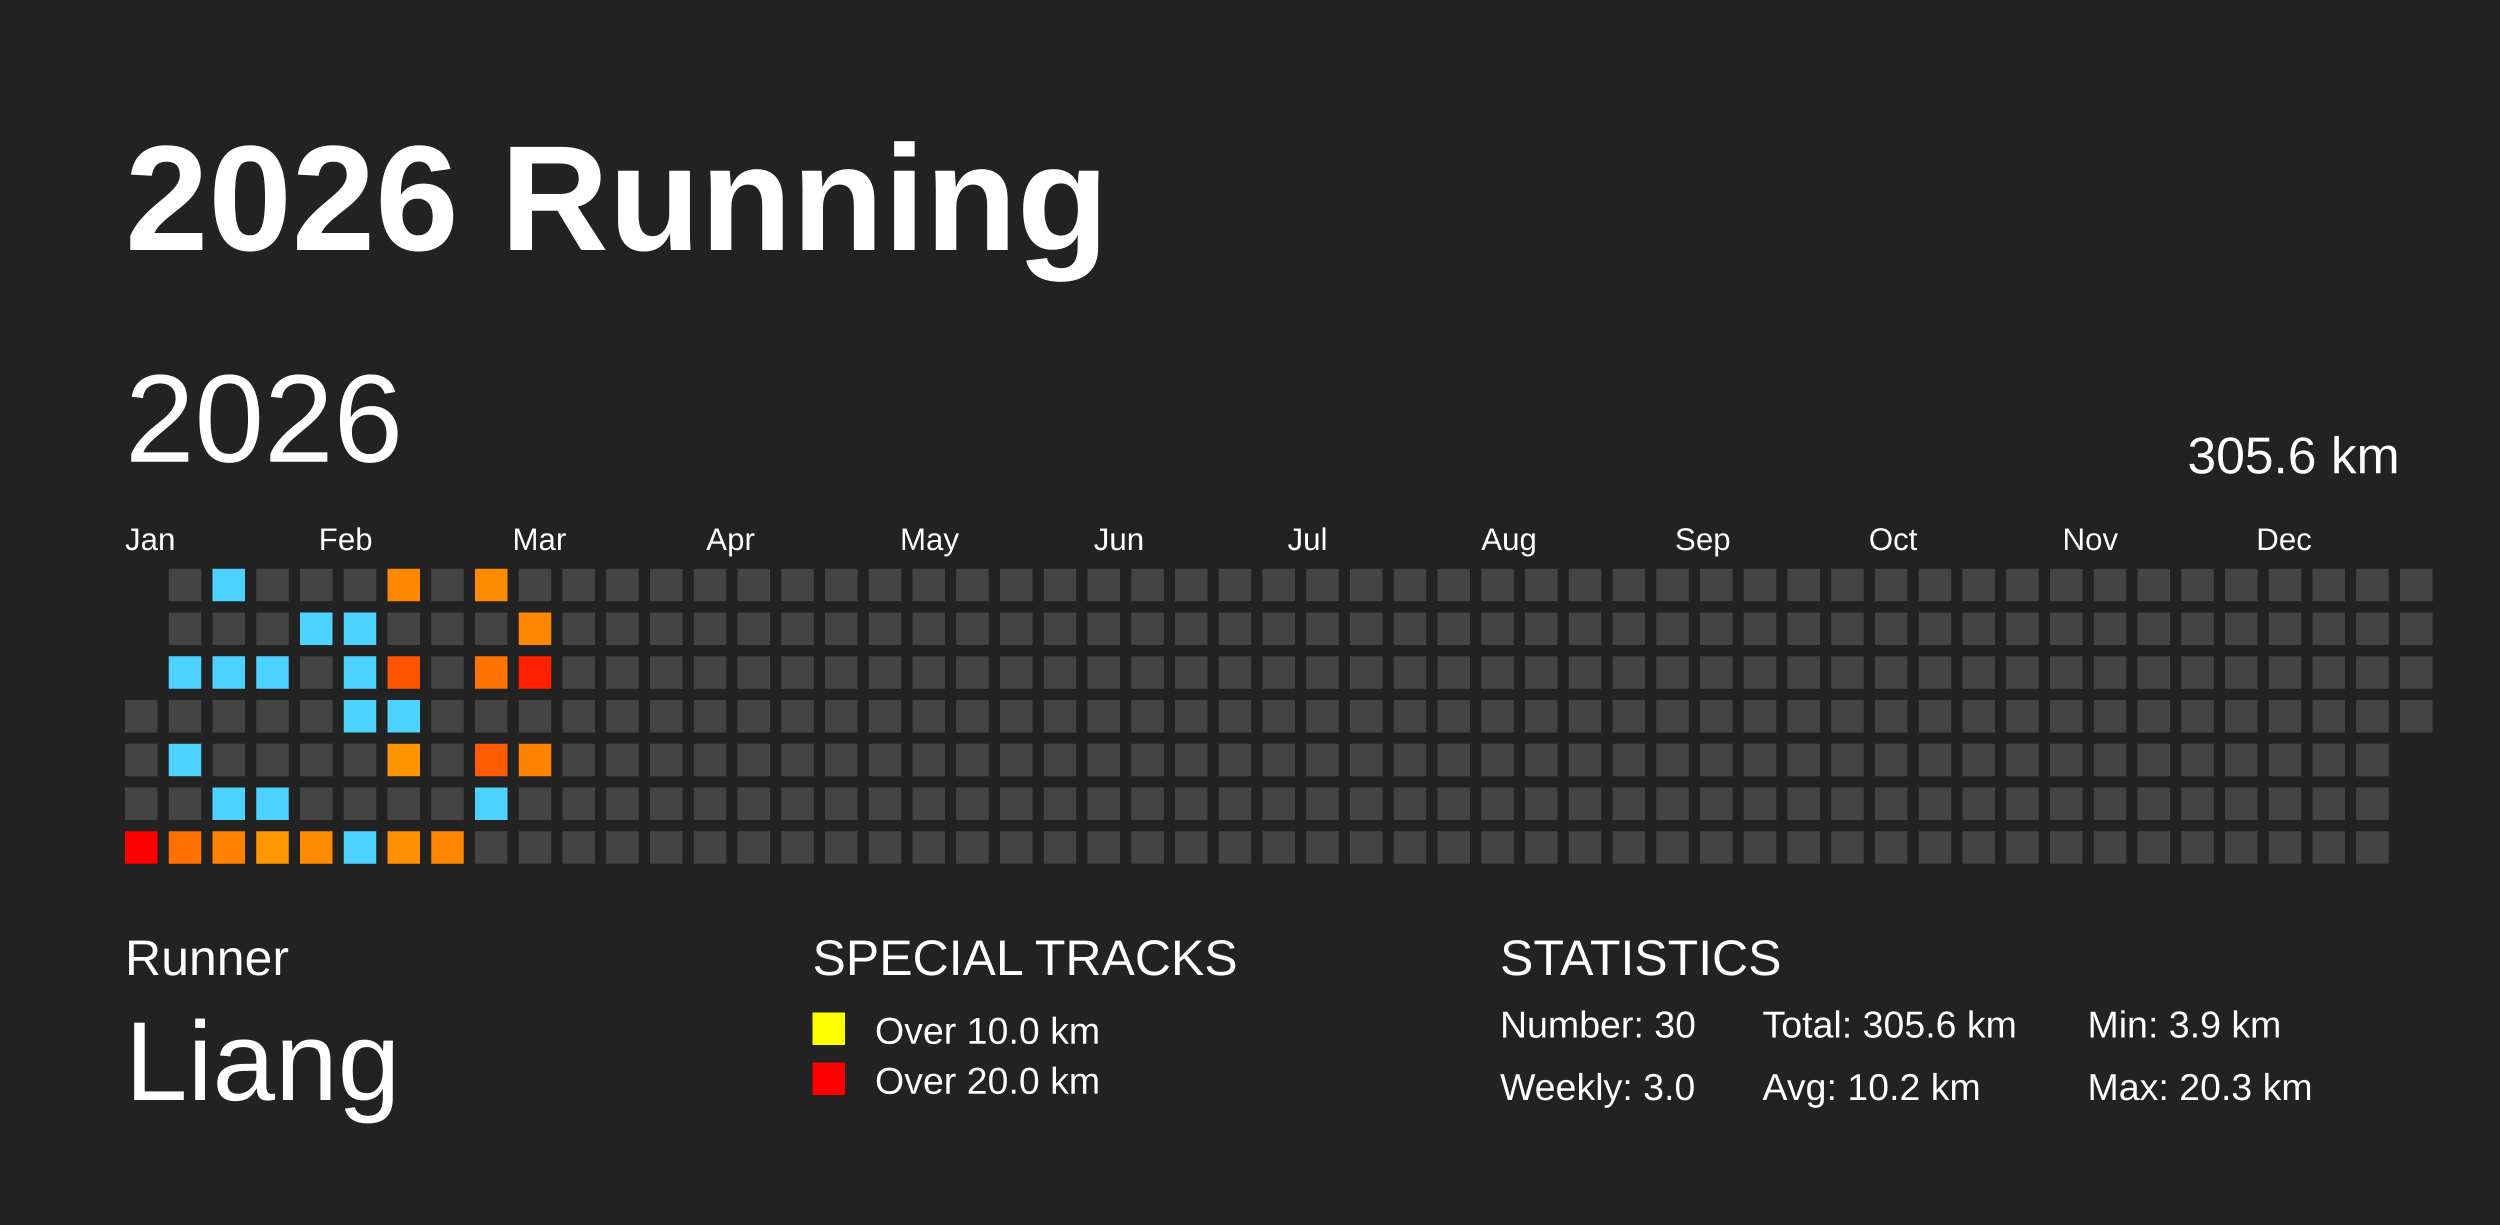
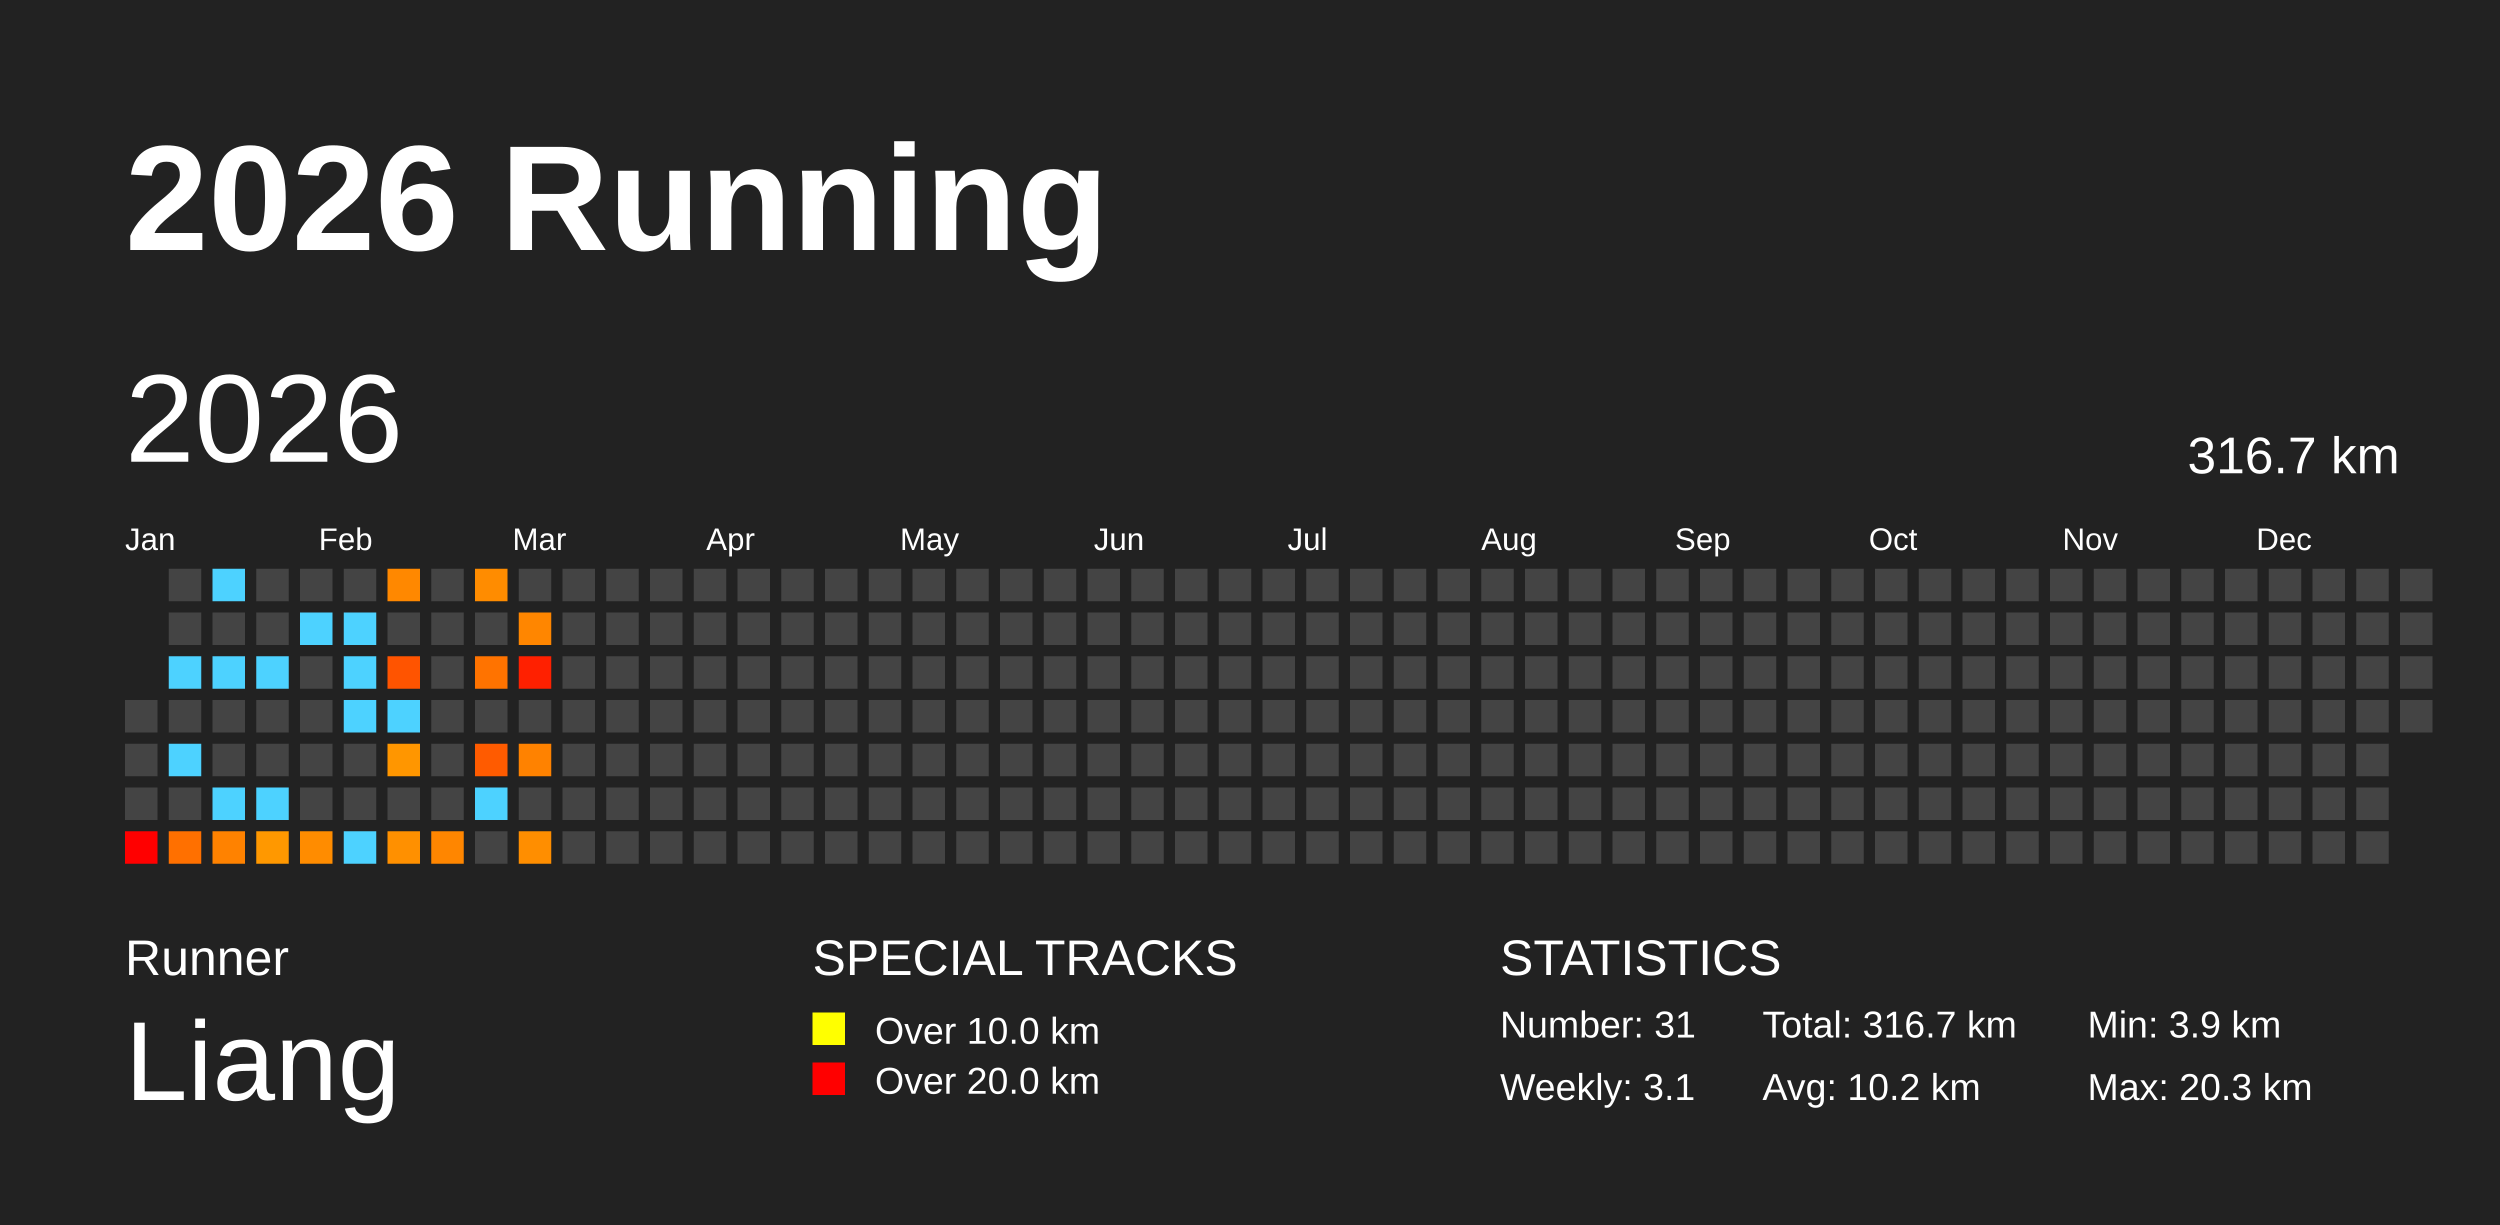
<svg xmlns="http://www.w3.org/2000/svg" baseProfile="full" height="98mm" version="1.1" viewBox="0,0,200,98" width="200mm">
  <defs />
  <rect fill="#222222" height="98" width="200" x="0" y="0" />
  <text fill="#FFFFFF" style="font-size:12px; font-family:Arial; font-weight:bold;" x="10" y="20">2026 Running</text>
  <text fill="#FFFFFF" style="font-size:4px; font-family:Arial" x="10" y="78">Runner</text>
  <text fill="#FFFFFF" style="font-size:9px; font-family:Arial" x="10" y="88">Liang</text>
  <text fill="#FFFFFF" style="font-size:4px; font-family:Arial" x="65" y="78">SPECIAL TRACKS</text>
  <rect fill="yellow" height="2.6" width="2.6" x="65" y="81" />
  <text fill="#FFFFFF" style="font-size:3px; font-family:Arial" x="70" y="83.5">Over 10.0 km</text>
  <rect fill="red" height="2.6" width="2.6" x="65" y="85" />
  <text fill="#FFFFFF" style="font-size:3px; font-family:Arial" x="70" y="87.5">Over 20.0 km</text>
  <text fill="#FFFFFF" style="font-size:4px; font-family:Arial" x="120" y="78">STATISTICS</text>
-   <text fill="#FFFFFF" style="font-size:3px; font-family:Arial" x="120" y="83">Number: 30</text>
-   <text fill="#FFFFFF" style="font-size:3px; font-family:Arial" x="120" y="88">Weekly: 3.0</text>
-   <text fill="#FFFFFF" style="font-size:3px; font-family:Arial" x="141" y="83">Total: 305.6 km</text>
+   <text fill="#FFFFFF" style="font-size:3px; font-family:Arial" x="120" y="83">Number: 31</text>
+   <text fill="#FFFFFF" style="font-size:3px; font-family:Arial" x="120" y="88">Weekly: 3.1</text>
+   <text fill="#FFFFFF" style="font-size:3px; font-family:Arial" x="141" y="83">Total: 316.7 km</text>
  <text fill="#FFFFFF" style="font-size:3px; font-family:Arial" x="141" y="88">Avg: 10.2 km</text>
  <text fill="#FFFFFF" style="font-size:3px; font-family:Arial" x="167" y="83">Min: 3.9 km</text>
  <text fill="#FFFFFF" style="font-size:3px; font-family:Arial" x="167" y="88">Max: 20.3 km</text>
  <text dominant-baseline="hanging" fill="#FFFFFF" style="font-size:10.0px; font-family:Arial;" x="10" y="30">2026</text>
-   <text dominant-baseline="hanging" fill="#FFFFFF" style="font-size:4.125px; font-family:Arial;" x="175" y="35">305.6 km</text>
+   <text dominant-baseline="hanging" fill="#FFFFFF" style="font-size:4.125px; font-family:Arial;" x="175" y="35">316.7 km</text>
  <text fill="#FFFFFF" style="font-size:2.5px; font-family:Arial" x="10.0" y="44">Jan</text>
  <text fill="#FFFFFF" style="font-size:2.5px; font-family:Arial" x="25.5" y="44">Feb</text>
  <text fill="#FFFFFF" style="font-size:2.5px; font-family:Arial" x="41.0" y="44">Mar</text>
  <text fill="#FFFFFF" style="font-size:2.5px; font-family:Arial" x="56.5" y="44">Apr</text>
  <text fill="#FFFFFF" style="font-size:2.5px; font-family:Arial" x="72.0" y="44">May</text>
  <text fill="#FFFFFF" style="font-size:2.5px; font-family:Arial" x="87.5" y="44">Jun</text>
  <text fill="#FFFFFF" style="font-size:2.5px; font-family:Arial" x="103.0" y="44">Jul</text>
  <text fill="#FFFFFF" style="font-size:2.5px; font-family:Arial" x="118.5" y="44">Aug</text>
  <text fill="#FFFFFF" style="font-size:2.5px; font-family:Arial" x="134.0" y="44">Sep</text>
  <text fill="#FFFFFF" style="font-size:2.5px; font-family:Arial" x="149.5" y="44">Oct</text>
  <text fill="#FFFFFF" style="font-size:2.5px; font-family:Arial" x="165.0" y="44">Nov</text>
  <text fill="#FFFFFF" style="font-size:2.5px; font-family:Arial" x="180.5" y="44">Dec</text>
  <rect fill="#444444" height="2.6" width="2.6" x="10.0" y="56.0" />
  <rect fill="#444444" height="2.6" width="2.6" x="10.0" y="59.5" />
  <rect fill="#444444" height="2.6" width="2.6" x="10.0" y="63.0" />
  <rect fill="red" height="2.6" width="2.6" x="10.0" y="66.5" />
  <rect fill="#444444" height="2.6" width="2.6" x="13.5" y="45.5" />
  <rect fill="#444444" height="2.6" width="2.6" x="13.5" y="49.0" />
  <rect fill="#4dd2ff" height="2.6" width="2.6" x="13.5" y="52.5" />
  <rect fill="#444444" height="2.6" width="2.6" x="13.5" y="56.0" />
  <rect fill="#4dd2ff" height="2.6" width="2.6" x="13.5" y="59.5" />
  <rect fill="#444444" height="2.6" width="2.6" x="13.5" y="63.0" />
  <rect fill="#ff7000" height="2.6" width="2.6" x="13.5" y="66.5" />
  <rect fill="#4dd2ff" height="2.6" width="2.6" x="17.0" y="45.5" />
  <rect fill="#444444" height="2.6" width="2.6" x="17.0" y="49.0" />
  <rect fill="#4dd2ff" height="2.6" width="2.6" x="17.0" y="52.5" />
  <rect fill="#444444" height="2.6" width="2.6" x="17.0" y="56.0" />
  <rect fill="#444444" height="2.6" width="2.6" x="17.0" y="59.5" />
  <rect fill="#4dd2ff" height="2.6" width="2.6" x="17.0" y="63.0" />
  <rect fill="#ff8200" height="2.6" width="2.6" x="17.0" y="66.5" />
  <rect fill="#444444" height="2.6" width="2.6" x="20.5" y="45.5" />
  <rect fill="#444444" height="2.6" width="2.6" x="20.5" y="49.0" />
  <rect fill="#4dd2ff" height="2.6" width="2.6" x="20.5" y="52.5" />
  <rect fill="#444444" height="2.6" width="2.6" x="20.5" y="56.0" />
  <rect fill="#444444" height="2.6" width="2.6" x="20.5" y="59.5" />
  <rect fill="#4dd2ff" height="2.6" width="2.6" x="20.5" y="63.0" />
  <rect fill="#ff9800" height="2.6" width="2.6" x="20.5" y="66.5" />
  <rect fill="#444444" height="2.6" width="2.6" x="24.0" y="45.5" />
  <rect fill="#4dd2ff" height="2.6" width="2.6" x="24.0" y="49.0" />
  <rect fill="#444444" height="2.6" width="2.6" x="24.0" y="52.5" />
  <rect fill="#444444" height="2.6" width="2.6" x="24.0" y="56.0" />
  <rect fill="#444444" height="2.6" width="2.6" x="24.0" y="59.5" />
  <rect fill="#444444" height="2.6" width="2.6" x="24.0" y="63.0" />
  <rect fill="#ff8c00" height="2.6" width="2.6" x="24.0" y="66.5" />
  <rect fill="#444444" height="2.6" width="2.6" x="27.5" y="45.5" />
  <rect fill="#4dd2ff" height="2.6" width="2.6" x="27.5" y="49.0" />
  <rect fill="#4dd2ff" height="2.6" width="2.6" x="27.5" y="52.5" />
  <rect fill="#4dd2ff" height="2.6" width="2.6" x="27.5" y="56.0" />
  <rect fill="#444444" height="2.6" width="2.6" x="27.5" y="59.5" />
  <rect fill="#444444" height="2.6" width="2.6" x="27.5" y="63.0" />
  <rect fill="#4dd2ff" height="2.6" width="2.6" x="27.5" y="66.5" />
  <rect fill="#ff8800" height="2.6" width="2.6" x="31.0" y="45.5" />
  <rect fill="#444444" height="2.6" width="2.6" x="31.0" y="49.0" />
  <rect fill="#ff5400" height="2.6" width="2.6" x="31.0" y="52.5" />
  <rect fill="#4dd2ff" height="2.6" width="2.6" x="31.0" y="56.0" />
  <rect fill="#ff9600" height="2.6" width="2.6" x="31.0" y="59.5" />
  <rect fill="#444444" height="2.6" width="2.6" x="31.0" y="63.0" />
  <rect fill="#ff9000" height="2.6" width="2.6" x="31.0" y="66.5" />
  <rect fill="#444444" height="2.6" width="2.6" x="34.5" y="45.5" />
  <rect fill="#444444" height="2.6" width="2.6" x="34.5" y="49.0" />
  <rect fill="#444444" height="2.6" width="2.6" x="34.5" y="52.5" />
  <rect fill="#444444" height="2.6" width="2.6" x="34.5" y="56.0" />
  <rect fill="#444444" height="2.6" width="2.6" x="34.5" y="59.5" />
  <rect fill="#444444" height="2.6" width="2.6" x="34.5" y="63.0" />
  <rect fill="#ff8600" height="2.6" width="2.6" x="34.5" y="66.5" />
  <rect fill="#ff8c00" height="2.6" width="2.6" x="38.0" y="45.5" />
  <rect fill="#444444" height="2.6" width="2.6" x="38.0" y="49.0" />
  <rect fill="#ff7300" height="2.6" width="2.6" x="38.0" y="52.5" />
  <rect fill="#444444" height="2.6" width="2.6" x="38.0" y="56.0" />
  <rect fill="#ff5b00" height="2.6" width="2.6" x="38.0" y="59.5" />
  <rect fill="#4dd2ff" height="2.6" width="2.6" x="38.0" y="63.0" />
  <rect fill="#444444" height="2.6" width="2.6" x="38.0" y="66.5" />
  <rect fill="#444444" height="2.6" width="2.6" x="41.5" y="45.5" />
  <rect fill="#ff8600" height="2.6" width="2.6" x="41.5" y="49.0" />
  <rect fill="#ff2000" height="2.6" width="2.6" x="41.5" y="52.5" />
  <rect fill="#444444" height="2.6" width="2.6" x="41.5" y="56.0" />
  <rect fill="#ff8200" height="2.6" width="2.6" x="41.5" y="59.5" />
  <rect fill="#444444" height="2.6" width="2.6" x="41.5" y="63.0" />
-   <rect fill="#444444" height="2.6" width="2.6" x="41.5" y="66.5" />
+   <rect fill="#ff8e00" height="2.6" width="2.6" x="41.5" y="66.5" />
  <rect fill="#444444" height="2.6" width="2.6" x="45.0" y="45.5" />
  <rect fill="#444444" height="2.6" width="2.6" x="45.0" y="49.0" />
  <rect fill="#444444" height="2.6" width="2.6" x="45.0" y="52.5" />
  <rect fill="#444444" height="2.6" width="2.6" x="45.0" y="56.0" />
  <rect fill="#444444" height="2.6" width="2.6" x="45.0" y="59.5" />
  <rect fill="#444444" height="2.6" width="2.6" x="45.0" y="63.0" />
  <rect fill="#444444" height="2.6" width="2.6" x="45.0" y="66.5" />
  <rect fill="#444444" height="2.6" width="2.6" x="48.5" y="45.5" />
  <rect fill="#444444" height="2.6" width="2.6" x="48.5" y="49.0" />
  <rect fill="#444444" height="2.6" width="2.6" x="48.5" y="52.5" />
  <rect fill="#444444" height="2.6" width="2.6" x="48.5" y="56.0" />
  <rect fill="#444444" height="2.6" width="2.6" x="48.5" y="59.5" />
  <rect fill="#444444" height="2.6" width="2.6" x="48.5" y="63.0" />
  <rect fill="#444444" height="2.6" width="2.6" x="48.5" y="66.5" />
  <rect fill="#444444" height="2.6" width="2.6" x="52.0" y="45.5" />
  <rect fill="#444444" height="2.6" width="2.6" x="52.0" y="49.0" />
  <rect fill="#444444" height="2.6" width="2.6" x="52.0" y="52.5" />
  <rect fill="#444444" height="2.6" width="2.6" x="52.0" y="56.0" />
  <rect fill="#444444" height="2.6" width="2.6" x="52.0" y="59.5" />
  <rect fill="#444444" height="2.6" width="2.6" x="52.0" y="63.0" />
  <rect fill="#444444" height="2.6" width="2.6" x="52.0" y="66.5" />
  <rect fill="#444444" height="2.6" width="2.6" x="55.5" y="45.5" />
  <rect fill="#444444" height="2.6" width="2.6" x="55.5" y="49.0" />
  <rect fill="#444444" height="2.6" width="2.6" x="55.5" y="52.5" />
  <rect fill="#444444" height="2.6" width="2.6" x="55.5" y="56.0" />
  <rect fill="#444444" height="2.6" width="2.6" x="55.5" y="59.5" />
  <rect fill="#444444" height="2.6" width="2.6" x="55.5" y="63.0" />
  <rect fill="#444444" height="2.6" width="2.6" x="55.5" y="66.5" />
  <rect fill="#444444" height="2.6" width="2.6" x="59.0" y="45.5" />
  <rect fill="#444444" height="2.6" width="2.6" x="59.0" y="49.0" />
  <rect fill="#444444" height="2.6" width="2.6" x="59.0" y="52.5" />
  <rect fill="#444444" height="2.6" width="2.6" x="59.0" y="56.0" />
  <rect fill="#444444" height="2.6" width="2.6" x="59.0" y="59.5" />
  <rect fill="#444444" height="2.6" width="2.6" x="59.0" y="63.0" />
  <rect fill="#444444" height="2.6" width="2.6" x="59.0" y="66.5" />
  <rect fill="#444444" height="2.6" width="2.6" x="62.5" y="45.5" />
  <rect fill="#444444" height="2.6" width="2.6" x="62.5" y="49.0" />
  <rect fill="#444444" height="2.6" width="2.6" x="62.5" y="52.5" />
  <rect fill="#444444" height="2.6" width="2.6" x="62.5" y="56.0" />
  <rect fill="#444444" height="2.6" width="2.6" x="62.5" y="59.5" />
  <rect fill="#444444" height="2.6" width="2.6" x="62.5" y="63.0" />
  <rect fill="#444444" height="2.6" width="2.6" x="62.5" y="66.5" />
  <rect fill="#444444" height="2.6" width="2.6" x="66.0" y="45.5" />
  <rect fill="#444444" height="2.6" width="2.6" x="66.0" y="49.0" />
  <rect fill="#444444" height="2.6" width="2.6" x="66.0" y="52.5" />
  <rect fill="#444444" height="2.6" width="2.6" x="66.0" y="56.0" />
  <rect fill="#444444" height="2.6" width="2.6" x="66.0" y="59.5" />
  <rect fill="#444444" height="2.6" width="2.6" x="66.0" y="63.0" />
  <rect fill="#444444" height="2.6" width="2.6" x="66.0" y="66.5" />
  <rect fill="#444444" height="2.6" width="2.6" x="69.5" y="45.5" />
  <rect fill="#444444" height="2.6" width="2.6" x="69.5" y="49.0" />
  <rect fill="#444444" height="2.6" width="2.6" x="69.5" y="52.5" />
  <rect fill="#444444" height="2.6" width="2.6" x="69.5" y="56.0" />
  <rect fill="#444444" height="2.6" width="2.6" x="69.5" y="59.5" />
  <rect fill="#444444" height="2.6" width="2.6" x="69.5" y="63.0" />
  <rect fill="#444444" height="2.6" width="2.6" x="69.5" y="66.5" />
  <rect fill="#444444" height="2.6" width="2.6" x="73.0" y="45.5" />
  <rect fill="#444444" height="2.6" width="2.6" x="73.0" y="49.0" />
  <rect fill="#444444" height="2.6" width="2.6" x="73.0" y="52.5" />
  <rect fill="#444444" height="2.6" width="2.6" x="73.0" y="56.0" />
  <rect fill="#444444" height="2.6" width="2.6" x="73.0" y="59.5" />
  <rect fill="#444444" height="2.6" width="2.6" x="73.0" y="63.0" />
  <rect fill="#444444" height="2.6" width="2.6" x="73.0" y="66.5" />
  <rect fill="#444444" height="2.6" width="2.6" x="76.5" y="45.5" />
  <rect fill="#444444" height="2.6" width="2.6" x="76.5" y="49.0" />
  <rect fill="#444444" height="2.6" width="2.6" x="76.5" y="52.5" />
  <rect fill="#444444" height="2.6" width="2.6" x="76.5" y="56.0" />
  <rect fill="#444444" height="2.6" width="2.6" x="76.5" y="59.5" />
  <rect fill="#444444" height="2.6" width="2.6" x="76.5" y="63.0" />
  <rect fill="#444444" height="2.6" width="2.6" x="76.5" y="66.5" />
  <rect fill="#444444" height="2.6" width="2.6" x="80.0" y="45.5" />
  <rect fill="#444444" height="2.6" width="2.6" x="80.0" y="49.0" />
  <rect fill="#444444" height="2.6" width="2.6" x="80.0" y="52.5" />
  <rect fill="#444444" height="2.6" width="2.6" x="80.0" y="56.0" />
  <rect fill="#444444" height="2.6" width="2.6" x="80.0" y="59.5" />
  <rect fill="#444444" height="2.6" width="2.6" x="80.0" y="63.0" />
  <rect fill="#444444" height="2.6" width="2.6" x="80.0" y="66.5" />
  <rect fill="#444444" height="2.6" width="2.6" x="83.5" y="45.5" />
  <rect fill="#444444" height="2.6" width="2.6" x="83.5" y="49.0" />
  <rect fill="#444444" height="2.6" width="2.6" x="83.5" y="52.5" />
  <rect fill="#444444" height="2.6" width="2.6" x="83.5" y="56.0" />
  <rect fill="#444444" height="2.6" width="2.6" x="83.5" y="59.5" />
  <rect fill="#444444" height="2.6" width="2.6" x="83.5" y="63.0" />
  <rect fill="#444444" height="2.6" width="2.6" x="83.5" y="66.5" />
  <rect fill="#444444" height="2.6" width="2.6" x="87.0" y="45.5" />
  <rect fill="#444444" height="2.6" width="2.6" x="87.0" y="49.0" />
  <rect fill="#444444" height="2.6" width="2.6" x="87.0" y="52.5" />
  <rect fill="#444444" height="2.6" width="2.6" x="87.0" y="56.0" />
  <rect fill="#444444" height="2.6" width="2.6" x="87.0" y="59.5" />
  <rect fill="#444444" height="2.6" width="2.6" x="87.0" y="63.0" />
  <rect fill="#444444" height="2.6" width="2.6" x="87.0" y="66.5" />
  <rect fill="#444444" height="2.6" width="2.6" x="90.5" y="45.5" />
  <rect fill="#444444" height="2.6" width="2.6" x="90.5" y="49.0" />
  <rect fill="#444444" height="2.6" width="2.6" x="90.5" y="52.5" />
  <rect fill="#444444" height="2.6" width="2.6" x="90.5" y="56.0" />
  <rect fill="#444444" height="2.6" width="2.6" x="90.5" y="59.5" />
  <rect fill="#444444" height="2.6" width="2.6" x="90.5" y="63.0" />
  <rect fill="#444444" height="2.6" width="2.6" x="90.5" y="66.5" />
  <rect fill="#444444" height="2.6" width="2.6" x="94.0" y="45.5" />
  <rect fill="#444444" height="2.6" width="2.6" x="94.0" y="49.0" />
  <rect fill="#444444" height="2.6" width="2.6" x="94.0" y="52.5" />
  <rect fill="#444444" height="2.6" width="2.6" x="94.0" y="56.0" />
  <rect fill="#444444" height="2.6" width="2.6" x="94.0" y="59.5" />
  <rect fill="#444444" height="2.6" width="2.6" x="94.0" y="63.0" />
  <rect fill="#444444" height="2.6" width="2.6" x="94.0" y="66.5" />
  <rect fill="#444444" height="2.6" width="2.6" x="97.5" y="45.5" />
  <rect fill="#444444" height="2.6" width="2.6" x="97.5" y="49.0" />
  <rect fill="#444444" height="2.6" width="2.6" x="97.5" y="52.5" />
  <rect fill="#444444" height="2.6" width="2.6" x="97.5" y="56.0" />
  <rect fill="#444444" height="2.6" width="2.6" x="97.5" y="59.5" />
  <rect fill="#444444" height="2.6" width="2.6" x="97.5" y="63.0" />
  <rect fill="#444444" height="2.6" width="2.6" x="97.5" y="66.5" />
  <rect fill="#444444" height="2.6" width="2.6" x="101.0" y="45.5" />
  <rect fill="#444444" height="2.6" width="2.6" x="101.0" y="49.0" />
  <rect fill="#444444" height="2.6" width="2.6" x="101.0" y="52.5" />
  <rect fill="#444444" height="2.6" width="2.6" x="101.0" y="56.0" />
  <rect fill="#444444" height="2.6" width="2.6" x="101.0" y="59.5" />
  <rect fill="#444444" height="2.6" width="2.6" x="101.0" y="63.0" />
  <rect fill="#444444" height="2.6" width="2.6" x="101.0" y="66.5" />
  <rect fill="#444444" height="2.6" width="2.6" x="104.5" y="45.5" />
  <rect fill="#444444" height="2.6" width="2.6" x="104.5" y="49.0" />
  <rect fill="#444444" height="2.6" width="2.6" x="104.5" y="52.5" />
  <rect fill="#444444" height="2.6" width="2.6" x="104.5" y="56.0" />
  <rect fill="#444444" height="2.6" width="2.6" x="104.5" y="59.5" />
  <rect fill="#444444" height="2.6" width="2.6" x="104.5" y="63.0" />
  <rect fill="#444444" height="2.6" width="2.6" x="104.5" y="66.5" />
  <rect fill="#444444" height="2.6" width="2.6" x="108.0" y="45.5" />
  <rect fill="#444444" height="2.6" width="2.6" x="108.0" y="49.0" />
  <rect fill="#444444" height="2.6" width="2.6" x="108.0" y="52.5" />
  <rect fill="#444444" height="2.6" width="2.6" x="108.0" y="56.0" />
  <rect fill="#444444" height="2.6" width="2.6" x="108.0" y="59.5" />
  <rect fill="#444444" height="2.6" width="2.6" x="108.0" y="63.0" />
  <rect fill="#444444" height="2.6" width="2.6" x="108.0" y="66.5" />
  <rect fill="#444444" height="2.6" width="2.6" x="111.5" y="45.5" />
  <rect fill="#444444" height="2.6" width="2.6" x="111.5" y="49.0" />
  <rect fill="#444444" height="2.6" width="2.6" x="111.5" y="52.5" />
  <rect fill="#444444" height="2.6" width="2.6" x="111.5" y="56.0" />
  <rect fill="#444444" height="2.6" width="2.6" x="111.5" y="59.5" />
  <rect fill="#444444" height="2.6" width="2.6" x="111.5" y="63.0" />
  <rect fill="#444444" height="2.6" width="2.6" x="111.5" y="66.5" />
  <rect fill="#444444" height="2.6" width="2.6" x="115.0" y="45.5" />
  <rect fill="#444444" height="2.6" width="2.6" x="115.0" y="49.0" />
  <rect fill="#444444" height="2.6" width="2.6" x="115.0" y="52.5" />
  <rect fill="#444444" height="2.6" width="2.6" x="115.0" y="56.0" />
  <rect fill="#444444" height="2.6" width="2.6" x="115.0" y="59.5" />
  <rect fill="#444444" height="2.6" width="2.6" x="115.0" y="63.0" />
  <rect fill="#444444" height="2.6" width="2.6" x="115.0" y="66.5" />
  <rect fill="#444444" height="2.6" width="2.6" x="118.5" y="45.5" />
  <rect fill="#444444" height="2.6" width="2.6" x="118.5" y="49.0" />
  <rect fill="#444444" height="2.6" width="2.6" x="118.5" y="52.5" />
  <rect fill="#444444" height="2.6" width="2.6" x="118.5" y="56.0" />
  <rect fill="#444444" height="2.6" width="2.6" x="118.5" y="59.5" />
  <rect fill="#444444" height="2.6" width="2.6" x="118.5" y="63.0" />
  <rect fill="#444444" height="2.6" width="2.6" x="118.5" y="66.5" />
  <rect fill="#444444" height="2.6" width="2.6" x="122.0" y="45.5" />
  <rect fill="#444444" height="2.6" width="2.6" x="122.0" y="49.0" />
  <rect fill="#444444" height="2.6" width="2.6" x="122.0" y="52.5" />
  <rect fill="#444444" height="2.6" width="2.6" x="122.0" y="56.0" />
  <rect fill="#444444" height="2.6" width="2.6" x="122.0" y="59.5" />
  <rect fill="#444444" height="2.6" width="2.6" x="122.0" y="63.0" />
  <rect fill="#444444" height="2.6" width="2.6" x="122.0" y="66.5" />
  <rect fill="#444444" height="2.6" width="2.6" x="125.5" y="45.5" />
  <rect fill="#444444" height="2.6" width="2.6" x="125.5" y="49.0" />
  <rect fill="#444444" height="2.6" width="2.6" x="125.5" y="52.5" />
  <rect fill="#444444" height="2.6" width="2.6" x="125.5" y="56.0" />
  <rect fill="#444444" height="2.6" width="2.6" x="125.5" y="59.5" />
  <rect fill="#444444" height="2.6" width="2.6" x="125.5" y="63.0" />
  <rect fill="#444444" height="2.6" width="2.6" x="125.5" y="66.5" />
  <rect fill="#444444" height="2.6" width="2.6" x="129.0" y="45.5" />
  <rect fill="#444444" height="2.6" width="2.6" x="129.0" y="49.0" />
  <rect fill="#444444" height="2.6" width="2.6" x="129.0" y="52.5" />
  <rect fill="#444444" height="2.6" width="2.6" x="129.0" y="56.0" />
  <rect fill="#444444" height="2.6" width="2.6" x="129.0" y="59.5" />
  <rect fill="#444444" height="2.6" width="2.6" x="129.0" y="63.0" />
  <rect fill="#444444" height="2.6" width="2.6" x="129.0" y="66.5" />
  <rect fill="#444444" height="2.6" width="2.6" x="132.5" y="45.5" />
  <rect fill="#444444" height="2.6" width="2.6" x="132.5" y="49.0" />
  <rect fill="#444444" height="2.6" width="2.6" x="132.5" y="52.5" />
  <rect fill="#444444" height="2.6" width="2.6" x="132.5" y="56.0" />
  <rect fill="#444444" height="2.6" width="2.6" x="132.5" y="59.5" />
  <rect fill="#444444" height="2.6" width="2.6" x="132.5" y="63.0" />
  <rect fill="#444444" height="2.6" width="2.6" x="132.5" y="66.5" />
  <rect fill="#444444" height="2.6" width="2.6" x="136.0" y="45.5" />
  <rect fill="#444444" height="2.6" width="2.6" x="136.0" y="49.0" />
  <rect fill="#444444" height="2.6" width="2.6" x="136.0" y="52.5" />
  <rect fill="#444444" height="2.6" width="2.6" x="136.0" y="56.0" />
  <rect fill="#444444" height="2.6" width="2.6" x="136.0" y="59.5" />
  <rect fill="#444444" height="2.6" width="2.6" x="136.0" y="63.0" />
  <rect fill="#444444" height="2.6" width="2.6" x="136.0" y="66.5" />
  <rect fill="#444444" height="2.6" width="2.6" x="139.5" y="45.5" />
  <rect fill="#444444" height="2.6" width="2.6" x="139.5" y="49.0" />
  <rect fill="#444444" height="2.6" width="2.6" x="139.5" y="52.5" />
  <rect fill="#444444" height="2.6" width="2.6" x="139.5" y="56.0" />
  <rect fill="#444444" height="2.6" width="2.6" x="139.5" y="59.5" />
  <rect fill="#444444" height="2.6" width="2.6" x="139.5" y="63.0" />
  <rect fill="#444444" height="2.6" width="2.6" x="139.5" y="66.5" />
  <rect fill="#444444" height="2.6" width="2.6" x="143.0" y="45.5" />
  <rect fill="#444444" height="2.6" width="2.6" x="143.0" y="49.0" />
  <rect fill="#444444" height="2.6" width="2.6" x="143.0" y="52.5" />
  <rect fill="#444444" height="2.6" width="2.6" x="143.0" y="56.0" />
  <rect fill="#444444" height="2.6" width="2.6" x="143.0" y="59.5" />
  <rect fill="#444444" height="2.6" width="2.6" x="143.0" y="63.0" />
  <rect fill="#444444" height="2.6" width="2.6" x="143.0" y="66.5" />
  <rect fill="#444444" height="2.6" width="2.6" x="146.5" y="45.5" />
  <rect fill="#444444" height="2.6" width="2.6" x="146.5" y="49.0" />
  <rect fill="#444444" height="2.6" width="2.6" x="146.5" y="52.5" />
  <rect fill="#444444" height="2.6" width="2.6" x="146.5" y="56.0" />
  <rect fill="#444444" height="2.6" width="2.6" x="146.5" y="59.5" />
  <rect fill="#444444" height="2.6" width="2.6" x="146.5" y="63.0" />
  <rect fill="#444444" height="2.6" width="2.6" x="146.5" y="66.5" />
  <rect fill="#444444" height="2.6" width="2.6" x="150.0" y="45.5" />
  <rect fill="#444444" height="2.6" width="2.6" x="150.0" y="49.0" />
  <rect fill="#444444" height="2.6" width="2.6" x="150.0" y="52.5" />
  <rect fill="#444444" height="2.6" width="2.6" x="150.0" y="56.0" />
  <rect fill="#444444" height="2.6" width="2.6" x="150.0" y="59.5" />
  <rect fill="#444444" height="2.6" width="2.6" x="150.0" y="63.0" />
  <rect fill="#444444" height="2.6" width="2.6" x="150.0" y="66.5" />
  <rect fill="#444444" height="2.6" width="2.6" x="153.5" y="45.5" />
  <rect fill="#444444" height="2.6" width="2.6" x="153.5" y="49.0" />
  <rect fill="#444444" height="2.6" width="2.6" x="153.5" y="52.5" />
  <rect fill="#444444" height="2.6" width="2.6" x="153.5" y="56.0" />
  <rect fill="#444444" height="2.6" width="2.6" x="153.5" y="59.5" />
  <rect fill="#444444" height="2.6" width="2.6" x="153.5" y="63.0" />
  <rect fill="#444444" height="2.6" width="2.6" x="153.5" y="66.5" />
  <rect fill="#444444" height="2.6" width="2.6" x="157.0" y="45.5" />
  <rect fill="#444444" height="2.6" width="2.6" x="157.0" y="49.0" />
  <rect fill="#444444" height="2.6" width="2.6" x="157.0" y="52.5" />
  <rect fill="#444444" height="2.6" width="2.6" x="157.0" y="56.0" />
  <rect fill="#444444" height="2.6" width="2.6" x="157.0" y="59.5" />
  <rect fill="#444444" height="2.6" width="2.6" x="157.0" y="63.0" />
  <rect fill="#444444" height="2.6" width="2.6" x="157.0" y="66.5" />
  <rect fill="#444444" height="2.6" width="2.6" x="160.5" y="45.5" />
  <rect fill="#444444" height="2.6" width="2.6" x="160.5" y="49.0" />
  <rect fill="#444444" height="2.6" width="2.6" x="160.5" y="52.5" />
  <rect fill="#444444" height="2.6" width="2.6" x="160.5" y="56.0" />
  <rect fill="#444444" height="2.6" width="2.6" x="160.5" y="59.5" />
  <rect fill="#444444" height="2.6" width="2.6" x="160.5" y="63.0" />
  <rect fill="#444444" height="2.6" width="2.6" x="160.5" y="66.5" />
  <rect fill="#444444" height="2.6" width="2.6" x="164.0" y="45.5" />
  <rect fill="#444444" height="2.6" width="2.6" x="164.0" y="49.0" />
  <rect fill="#444444" height="2.6" width="2.6" x="164.0" y="52.5" />
  <rect fill="#444444" height="2.6" width="2.6" x="164.0" y="56.0" />
  <rect fill="#444444" height="2.6" width="2.6" x="164.0" y="59.5" />
  <rect fill="#444444" height="2.6" width="2.6" x="164.0" y="63.0" />
  <rect fill="#444444" height="2.6" width="2.6" x="164.0" y="66.5" />
  <rect fill="#444444" height="2.6" width="2.6" x="167.5" y="45.5" />
  <rect fill="#444444" height="2.6" width="2.6" x="167.5" y="49.0" />
  <rect fill="#444444" height="2.6" width="2.6" x="167.5" y="52.5" />
  <rect fill="#444444" height="2.6" width="2.6" x="167.5" y="56.0" />
  <rect fill="#444444" height="2.6" width="2.6" x="167.5" y="59.5" />
  <rect fill="#444444" height="2.6" width="2.6" x="167.5" y="63.0" />
  <rect fill="#444444" height="2.6" width="2.6" x="167.5" y="66.5" />
  <rect fill="#444444" height="2.6" width="2.6" x="171.0" y="45.5" />
  <rect fill="#444444" height="2.6" width="2.6" x="171.0" y="49.0" />
  <rect fill="#444444" height="2.6" width="2.6" x="171.0" y="52.5" />
  <rect fill="#444444" height="2.6" width="2.6" x="171.0" y="56.0" />
  <rect fill="#444444" height="2.6" width="2.6" x="171.0" y="59.5" />
  <rect fill="#444444" height="2.6" width="2.6" x="171.0" y="63.0" />
  <rect fill="#444444" height="2.6" width="2.6" x="171.0" y="66.5" />
  <rect fill="#444444" height="2.6" width="2.6" x="174.5" y="45.5" />
  <rect fill="#444444" height="2.6" width="2.6" x="174.5" y="49.0" />
  <rect fill="#444444" height="2.6" width="2.6" x="174.5" y="52.5" />
  <rect fill="#444444" height="2.6" width="2.6" x="174.5" y="56.0" />
  <rect fill="#444444" height="2.6" width="2.6" x="174.5" y="59.5" />
  <rect fill="#444444" height="2.6" width="2.6" x="174.5" y="63.0" />
  <rect fill="#444444" height="2.6" width="2.6" x="174.5" y="66.5" />
  <rect fill="#444444" height="2.6" width="2.6" x="178.0" y="45.5" />
  <rect fill="#444444" height="2.6" width="2.6" x="178.0" y="49.0" />
  <rect fill="#444444" height="2.6" width="2.6" x="178.0" y="52.5" />
  <rect fill="#444444" height="2.6" width="2.6" x="178.0" y="56.0" />
  <rect fill="#444444" height="2.6" width="2.6" x="178.0" y="59.5" />
  <rect fill="#444444" height="2.6" width="2.6" x="178.0" y="63.0" />
  <rect fill="#444444" height="2.6" width="2.6" x="178.0" y="66.5" />
  <rect fill="#444444" height="2.6" width="2.6" x="181.5" y="45.5" />
  <rect fill="#444444" height="2.6" width="2.6" x="181.5" y="49.0" />
  <rect fill="#444444" height="2.6" width="2.6" x="181.5" y="52.5" />
  <rect fill="#444444" height="2.6" width="2.6" x="181.5" y="56.0" />
  <rect fill="#444444" height="2.6" width="2.6" x="181.5" y="59.5" />
  <rect fill="#444444" height="2.6" width="2.6" x="181.5" y="63.0" />
  <rect fill="#444444" height="2.6" width="2.6" x="181.5" y="66.5" />
  <rect fill="#444444" height="2.6" width="2.6" x="185.0" y="45.5" />
  <rect fill="#444444" height="2.6" width="2.6" x="185.0" y="49.0" />
  <rect fill="#444444" height="2.6" width="2.6" x="185.0" y="52.5" />
  <rect fill="#444444" height="2.6" width="2.6" x="185.0" y="56.0" />
  <rect fill="#444444" height="2.6" width="2.6" x="185.0" y="59.5" />
  <rect fill="#444444" height="2.6" width="2.6" x="185.0" y="63.0" />
  <rect fill="#444444" height="2.6" width="2.6" x="185.0" y="66.5" />
  <rect fill="#444444" height="2.6" width="2.6" x="188.5" y="45.5" />
  <rect fill="#444444" height="2.6" width="2.6" x="188.5" y="49.0" />
  <rect fill="#444444" height="2.6" width="2.6" x="188.5" y="52.5" />
  <rect fill="#444444" height="2.6" width="2.6" x="188.5" y="56.0" />
  <rect fill="#444444" height="2.6" width="2.6" x="188.5" y="59.5" />
  <rect fill="#444444" height="2.6" width="2.6" x="188.5" y="63.0" />
  <rect fill="#444444" height="2.6" width="2.6" x="188.5" y="66.5" />
  <rect fill="#444444" height="2.6" width="2.6" x="192.0" y="45.5" />
  <rect fill="#444444" height="2.6" width="2.6" x="192.0" y="49.0" />
  <rect fill="#444444" height="2.6" width="2.6" x="192.0" y="52.5" />
  <rect fill="#444444" height="2.6" width="2.6" x="192.0" y="56.0" />
</svg>
